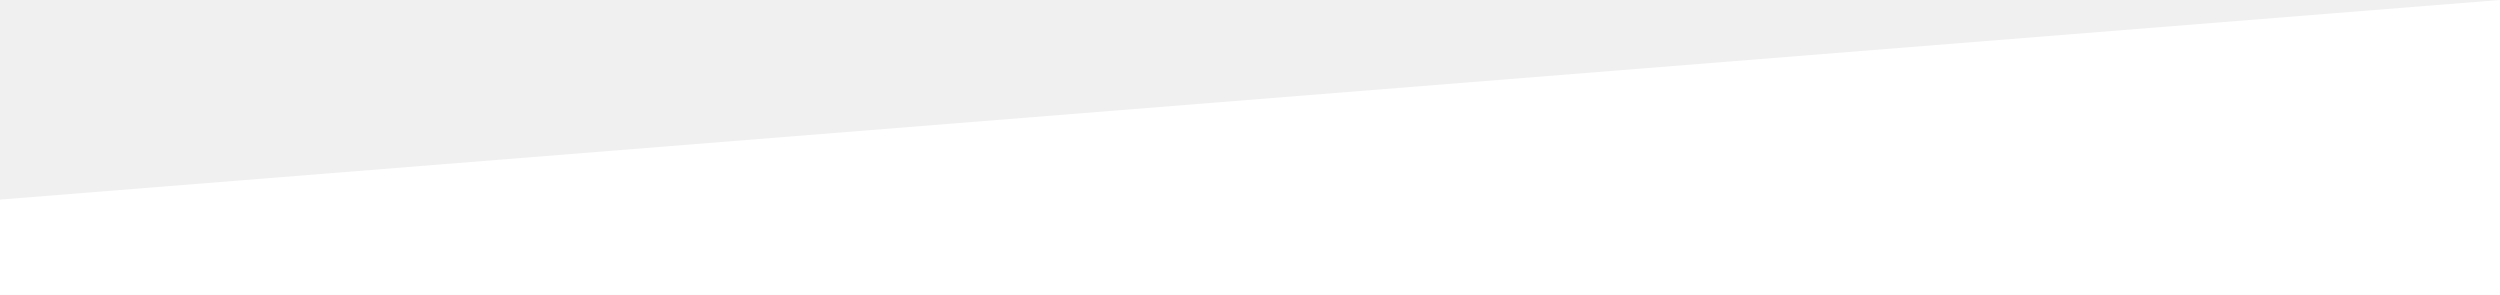
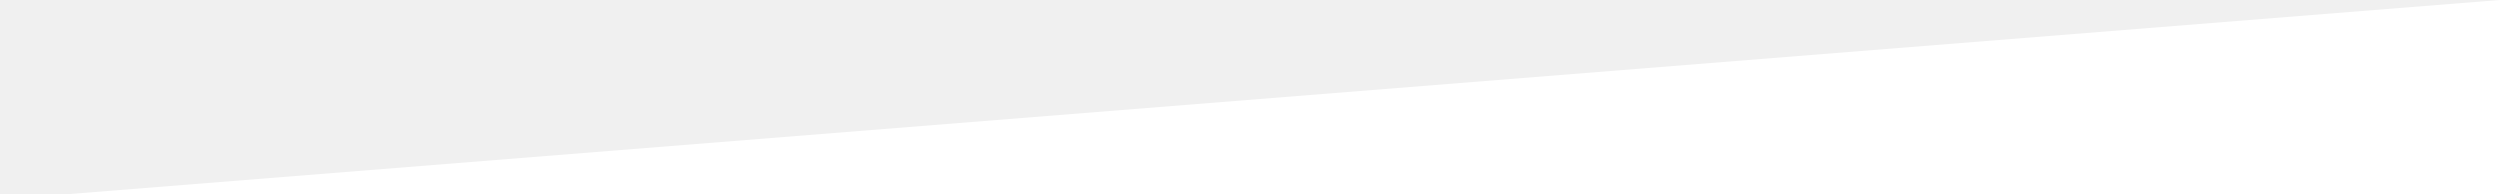
- <svg xmlns="http://www.w3.org/2000/svg" width="390" height="46" viewBox="0 0 390 46" fill="none">
+ <svg xmlns="http://www.w3.org/2000/svg" width="400" height="31" viewBox="0 0 380 31" fill="none">
  <path d="M390 0L0 31.139V46H390V0Z" fill="white" />
</svg>
